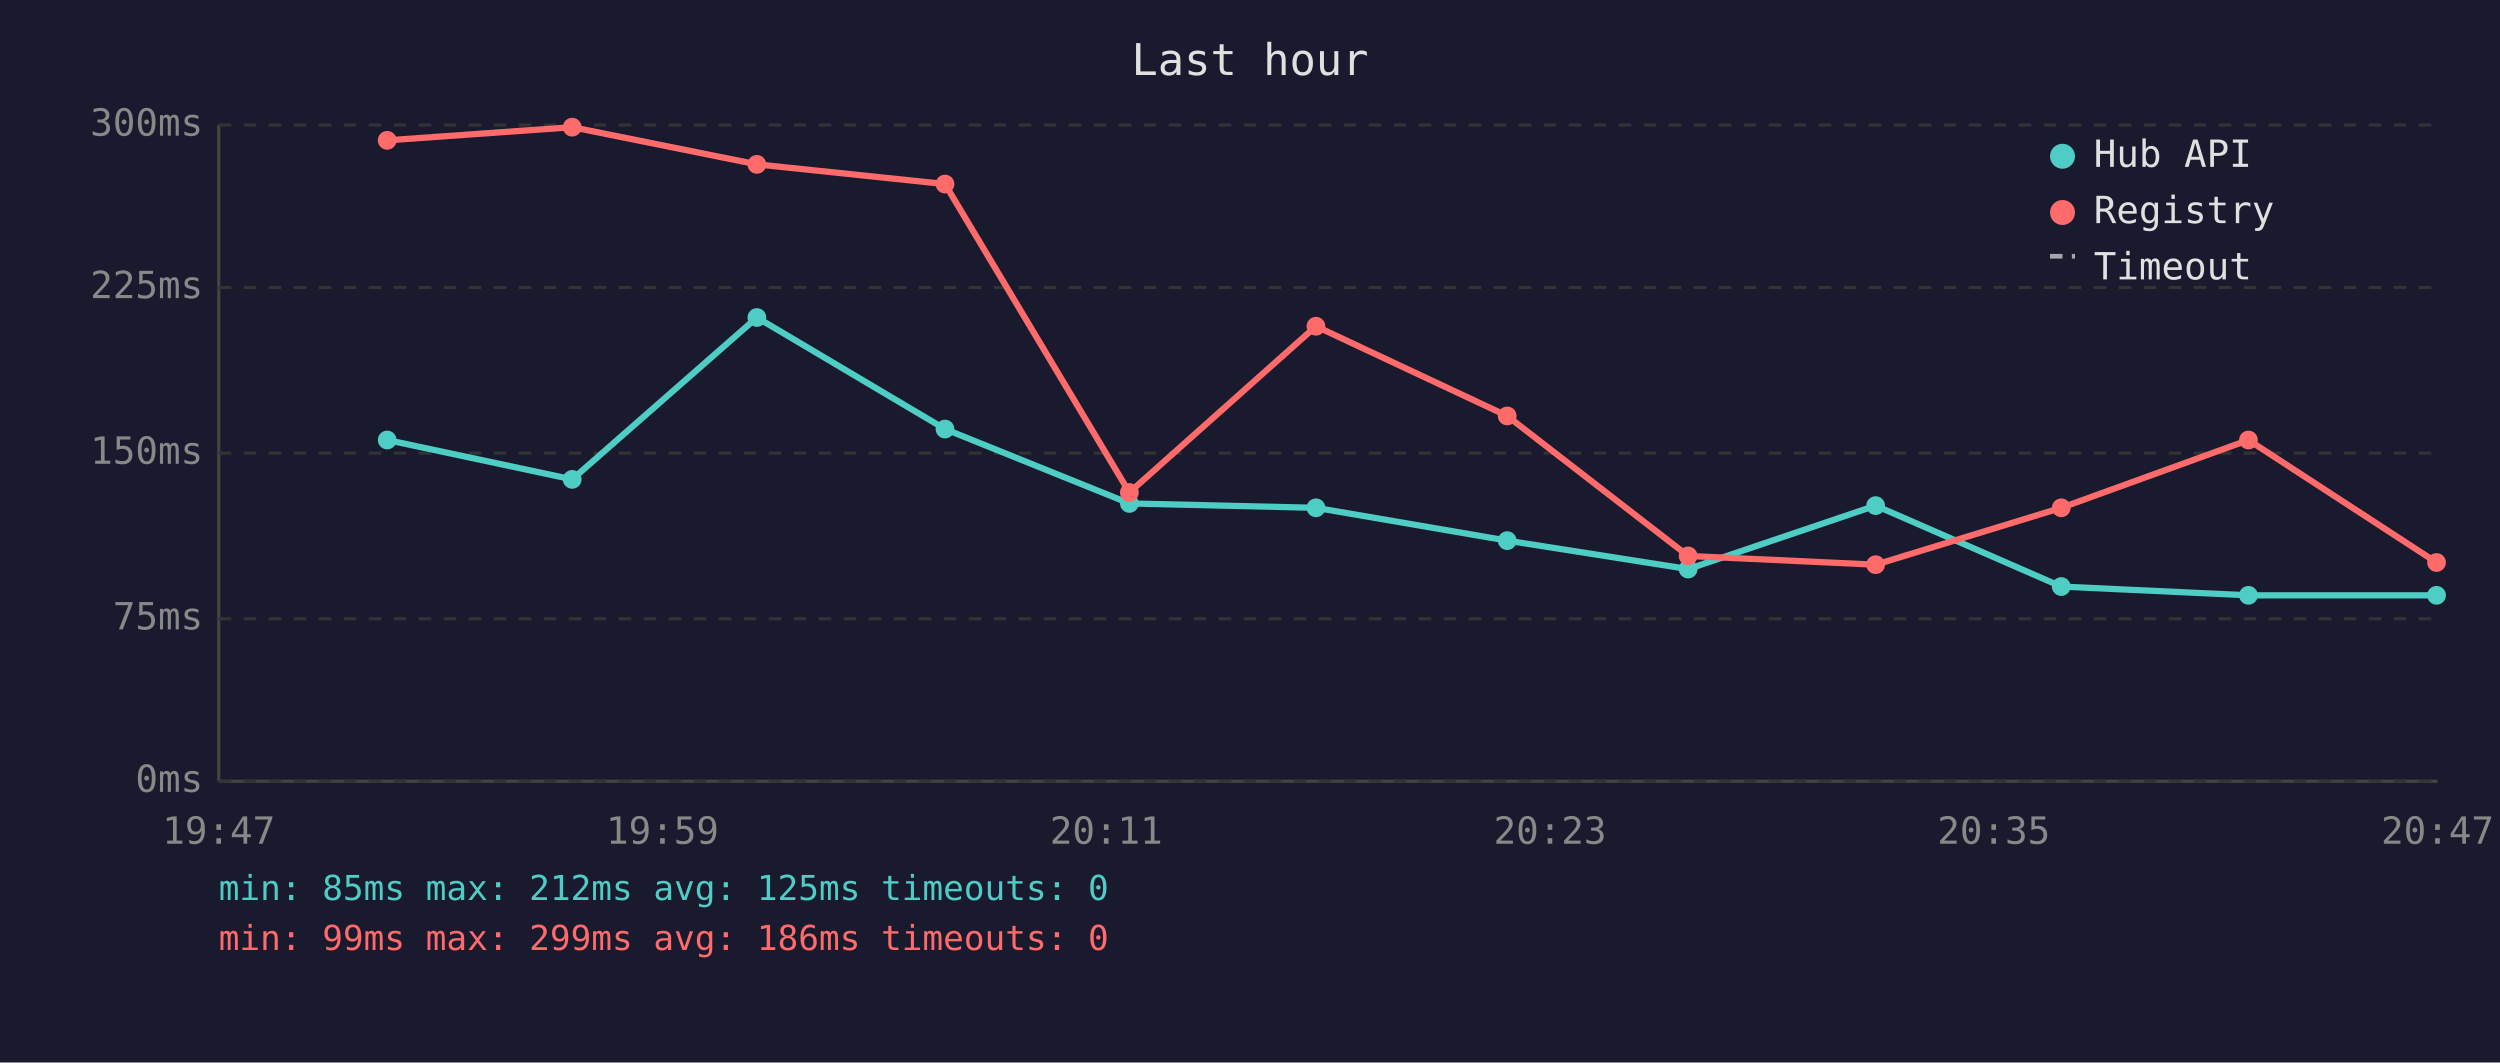
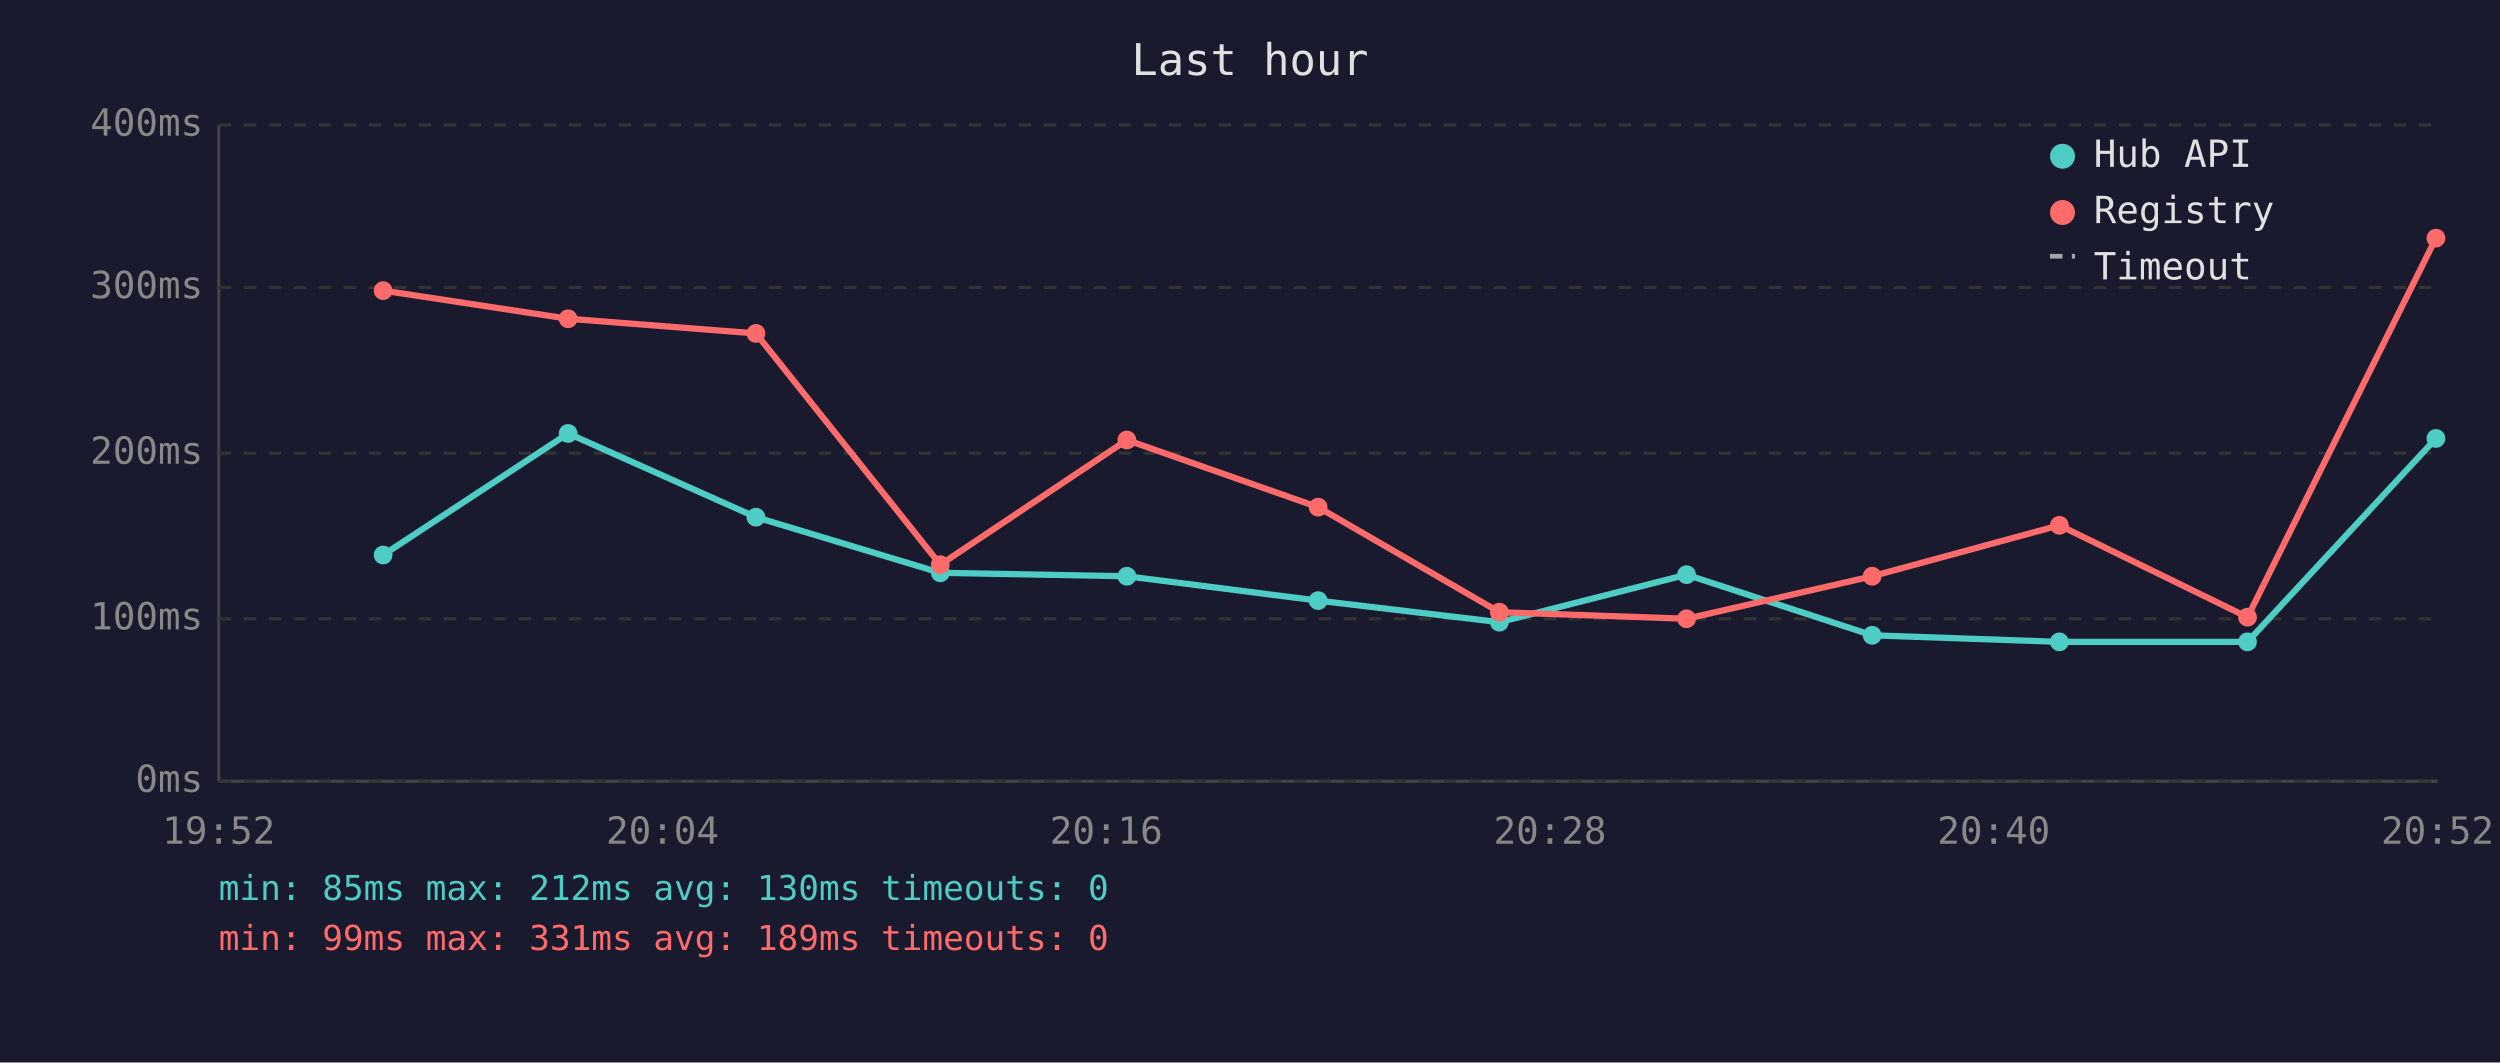
<svg xmlns="http://www.w3.org/2000/svg" viewBox="0 0 800 340" font-family="monospace" font-size="12">
  <rect width="800" height="340" fill="#1a1a2e" />
  <text x="400" y="24" fill="#e0e0e0" font-size="14" text-anchor="middle">Last hour</text>
  <line x1="70" y1="40" x2="70" y2="250" stroke="#444" stroke-width="1" />
  <line x1="70" y1="250" x2="780" y2="250" stroke="#444" stroke-width="1" />
  <line x1="70" y1="250" x2="780" y2="250" stroke="#333" stroke-width="1" stroke-dasharray="4" />
  <text x="65" y="250" fill="#888" text-anchor="end" dominant-baseline="middle">0ms</text>
  <line x1="70" y1="198" x2="780" y2="198" stroke="#333" stroke-width="1" stroke-dasharray="4" />
-   <text x="65" y="198" fill="#888" text-anchor="end" dominant-baseline="middle">75ms</text>
+   <text x="65" y="198" fill="#888" text-anchor="end" dominant-baseline="middle">100ms</text>
  <line x1="70" y1="145" x2="780" y2="145" stroke="#333" stroke-width="1" stroke-dasharray="4" />
-   <text x="65" y="145" fill="#888" text-anchor="end" dominant-baseline="middle">150ms</text>
+   <text x="65" y="145" fill="#888" text-anchor="end" dominant-baseline="middle">200ms</text>
  <line x1="70" y1="92" x2="780" y2="92" stroke="#333" stroke-width="1" stroke-dasharray="4" />
-   <text x="65" y="92" fill="#888" text-anchor="end" dominant-baseline="middle">225ms</text>
+   <text x="65" y="92" fill="#888" text-anchor="end" dominant-baseline="middle">300ms</text>
  <line x1="70" y1="40" x2="780" y2="40" stroke="#333" stroke-width="1" stroke-dasharray="4" />
-   <text x="65" y="40" fill="#888" text-anchor="end" dominant-baseline="middle">300ms</text>
-   <text x="70" y="270" fill="#888" text-anchor="middle">19:47</text>
-   <text x="212" y="270" fill="#888" text-anchor="middle">19:59</text>
-   <text x="354" y="270" fill="#888" text-anchor="middle">20:11</text>
-   <text x="496" y="270" fill="#888" text-anchor="middle">20:23</text>
-   <text x="638" y="270" fill="#888" text-anchor="middle">20:35</text>
-   <text x="780" y="270" fill="#888" text-anchor="middle">20:47</text>
-   <polyline points="123.9,140.8 183.1,153.4 242.2,101.6 302.4,137.3 361.4,161.1 421.1,162.5 482.3,173.0 540.2,182.1 600.2,161.8 659.6,187.7 719.5,190.5 779.7,190.5" fill="none" stroke="#4ecdc4" stroke-width="2" opacity="1" />
-   <circle cx="123.9" cy="140.8" r="3" fill="#4ecdc4" />
-   <circle cx="183.1" cy="153.4" r="3" fill="#4ecdc4" />
-   <circle cx="242.2" cy="101.6" r="3" fill="#4ecdc4" />
-   <circle cx="302.4" cy="137.3" r="3" fill="#4ecdc4" />
-   <circle cx="361.4" cy="161.1" r="3" fill="#4ecdc4" />
-   <circle cx="421.1" cy="162.5" r="3" fill="#4ecdc4" />
-   <circle cx="482.3" cy="173.0" r="3" fill="#4ecdc4" />
-   <circle cx="540.2" cy="182.1" r="3" fill="#4ecdc4" />
-   <circle cx="600.2" cy="161.8" r="3" fill="#4ecdc4" />
-   <circle cx="659.6" cy="187.7" r="3" fill="#4ecdc4" />
-   <circle cx="719.5" cy="190.5" r="3" fill="#4ecdc4" />
-   <circle cx="779.7" cy="190.5" r="3" fill="#4ecdc4" />
-   <polyline points="123.9,44.9 183.1,40.7 242.2,52.6 302.4,58.9 361.4,157.6 421.1,104.4 482.3,133.1 540.2,177.9 600.2,180.7 659.6,162.5 719.5,140.8 779.7,180.0" fill="none" stroke="#ff6b6b" stroke-width="2" opacity="1" />
-   <circle cx="123.9" cy="44.9" r="3" fill="#ff6b6b" />
-   <circle cx="183.1" cy="40.7" r="3" fill="#ff6b6b" />
-   <circle cx="242.2" cy="52.6" r="3" fill="#ff6b6b" />
-   <circle cx="302.4" cy="58.9" r="3" fill="#ff6b6b" />
-   <circle cx="361.4" cy="157.6" r="3" fill="#ff6b6b" />
-   <circle cx="421.1" cy="104.4" r="3" fill="#ff6b6b" />
-   <circle cx="482.3" cy="133.1" r="3" fill="#ff6b6b" />
-   <circle cx="540.2" cy="177.9" r="3" fill="#ff6b6b" />
-   <circle cx="600.2" cy="180.7" r="3" fill="#ff6b6b" />
-   <circle cx="659.6" cy="162.5" r="3" fill="#ff6b6b" />
-   <circle cx="719.5" cy="140.8" r="3" fill="#ff6b6b" />
-   <circle cx="779.7" cy="180.0" r="3" fill="#ff6b6b" />
+   <text x="65" y="40" fill="#888" text-anchor="end" dominant-baseline="middle">400ms</text>
+   <text x="70" y="270" fill="#888" text-anchor="middle">19:52</text>
+   <text x="212" y="270" fill="#888" text-anchor="middle">20:04</text>
+   <text x="354" y="270" fill="#888" text-anchor="middle">20:16</text>
+   <text x="496" y="270" fill="#888" text-anchor="middle">20:28</text>
+   <text x="638" y="270" fill="#888" text-anchor="middle">20:40</text>
+   <text x="780" y="270" fill="#888" text-anchor="middle">20:52</text>
+   <polyline points="122.6,177.6 181.8,138.7 241.9,165.5 300.9,183.3 360.6,184.4 421.8,192.2 479.8,199.1 539.7,183.9 599.1,203.3 659.0,205.4 719.2,205.4 779.5,140.3" fill="none" stroke="#4ecdc4" stroke-width="2" opacity="1" />
+   <circle cx="122.6" cy="177.6" r="3" fill="#4ecdc4" />
+   <circle cx="181.8" cy="138.7" r="3" fill="#4ecdc4" />
+   <circle cx="241.9" cy="165.5" r="3" fill="#4ecdc4" />
+   <circle cx="300.9" cy="183.3" r="3" fill="#4ecdc4" />
+   <circle cx="360.6" cy="184.4" r="3" fill="#4ecdc4" />
+   <circle cx="421.8" cy="192.2" r="3" fill="#4ecdc4" />
+   <circle cx="479.8" cy="199.1" r="3" fill="#4ecdc4" />
+   <circle cx="539.7" cy="183.9" r="3" fill="#4ecdc4" />
+   <circle cx="599.1" cy="203.3" r="3" fill="#4ecdc4" />
+   <circle cx="659.0" cy="205.4" r="3" fill="#4ecdc4" />
+   <circle cx="719.2" cy="205.4" r="3" fill="#4ecdc4" />
+   <circle cx="779.5" cy="140.3" r="3" fill="#4ecdc4" />
+   <polyline points="122.6,93.0 181.8,102.0 241.9,106.7 300.9,180.7 360.6,140.8 421.8,162.3 479.8,195.9 539.7,198.0 599.1,184.4 659.0,168.1 719.2,197.5 779.5,76.2" fill="none" stroke="#ff6b6b" stroke-width="2" opacity="1" />
+   <circle cx="122.6" cy="93.0" r="3" fill="#ff6b6b" />
+   <circle cx="181.8" cy="102.0" r="3" fill="#ff6b6b" />
+   <circle cx="241.9" cy="106.7" r="3" fill="#ff6b6b" />
+   <circle cx="300.9" cy="180.7" r="3" fill="#ff6b6b" />
+   <circle cx="360.6" cy="140.8" r="3" fill="#ff6b6b" />
+   <circle cx="421.8" cy="162.3" r="3" fill="#ff6b6b" />
+   <circle cx="479.8" cy="195.9" r="3" fill="#ff6b6b" />
+   <circle cx="539.7" cy="198.0" r="3" fill="#ff6b6b" />
+   <circle cx="599.1" cy="184.4" r="3" fill="#ff6b6b" />
+   <circle cx="659.0" cy="168.1" r="3" fill="#ff6b6b" />
+   <circle cx="719.2" cy="197.5" r="3" fill="#ff6b6b" />
+   <circle cx="779.5" cy="76.2" r="3" fill="#ff6b6b" />
  <circle cx="660" cy="50" r="4" fill="#4ecdc4" />
  <text x="670" y="50" fill="#e0e0e0" dominant-baseline="middle">Hub API</text>
  <circle cx="660" cy="68" r="4" fill="#ff6b6b" />
  <text x="670" y="68" fill="#e0e0e0" dominant-baseline="middle">Registry</text>
  <line x1="656" y1="82" x2="664" y2="82" stroke="#e0e0e0" stroke-width="1.5" stroke-dasharray="4,3" opacity="0.7" />
  <text x="670" y="86" fill="#e0e0e0" dominant-baseline="middle">Timeout</text>
-   <text x="70" y="288" fill="#4ecdc4" font-size="11">min: 85ms  max: 212ms  avg: 125ms  timeouts: 0</text>
-   <text x="70" y="304" fill="#ff6b6b" font-size="11">min: 99ms  max: 299ms  avg: 186ms  timeouts: 0</text>
+   <text x="70" y="288" fill="#4ecdc4" font-size="11">min: 85ms  max: 212ms  avg: 130ms  timeouts: 0</text>
+   <text x="70" y="304" fill="#ff6b6b" font-size="11">min: 99ms  max: 331ms  avg: 189ms  timeouts: 0</text>
</svg>
